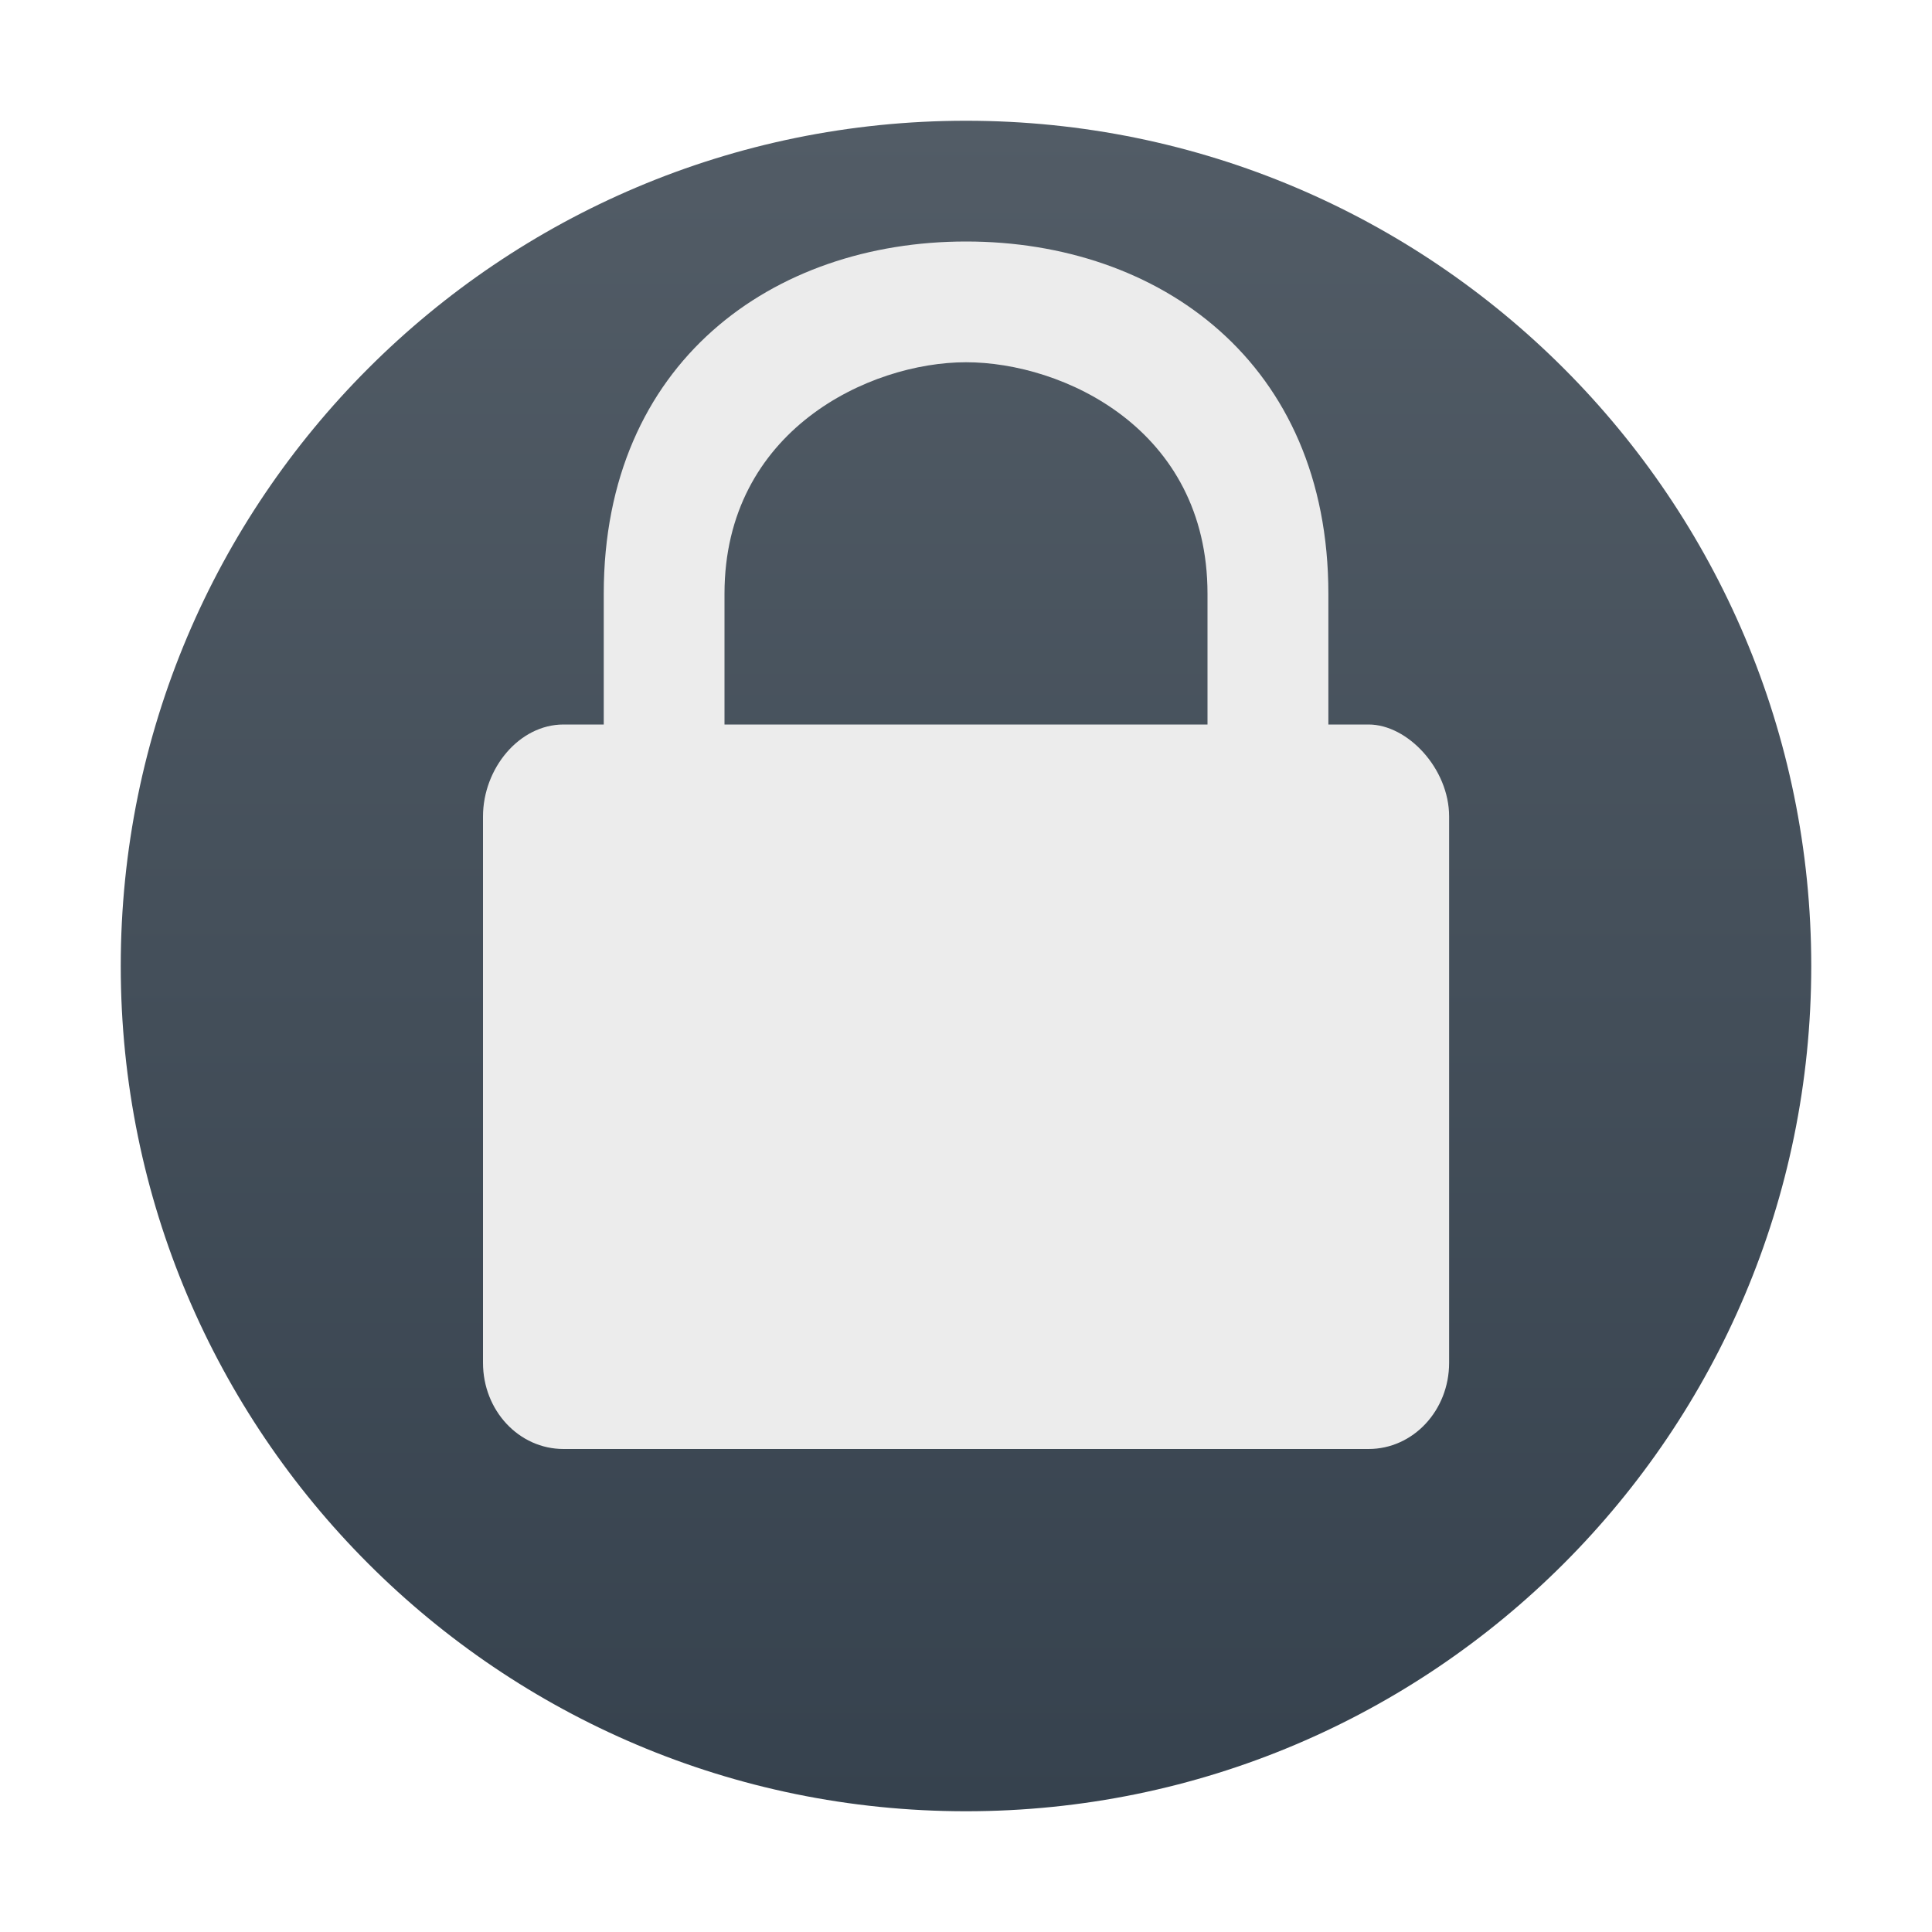
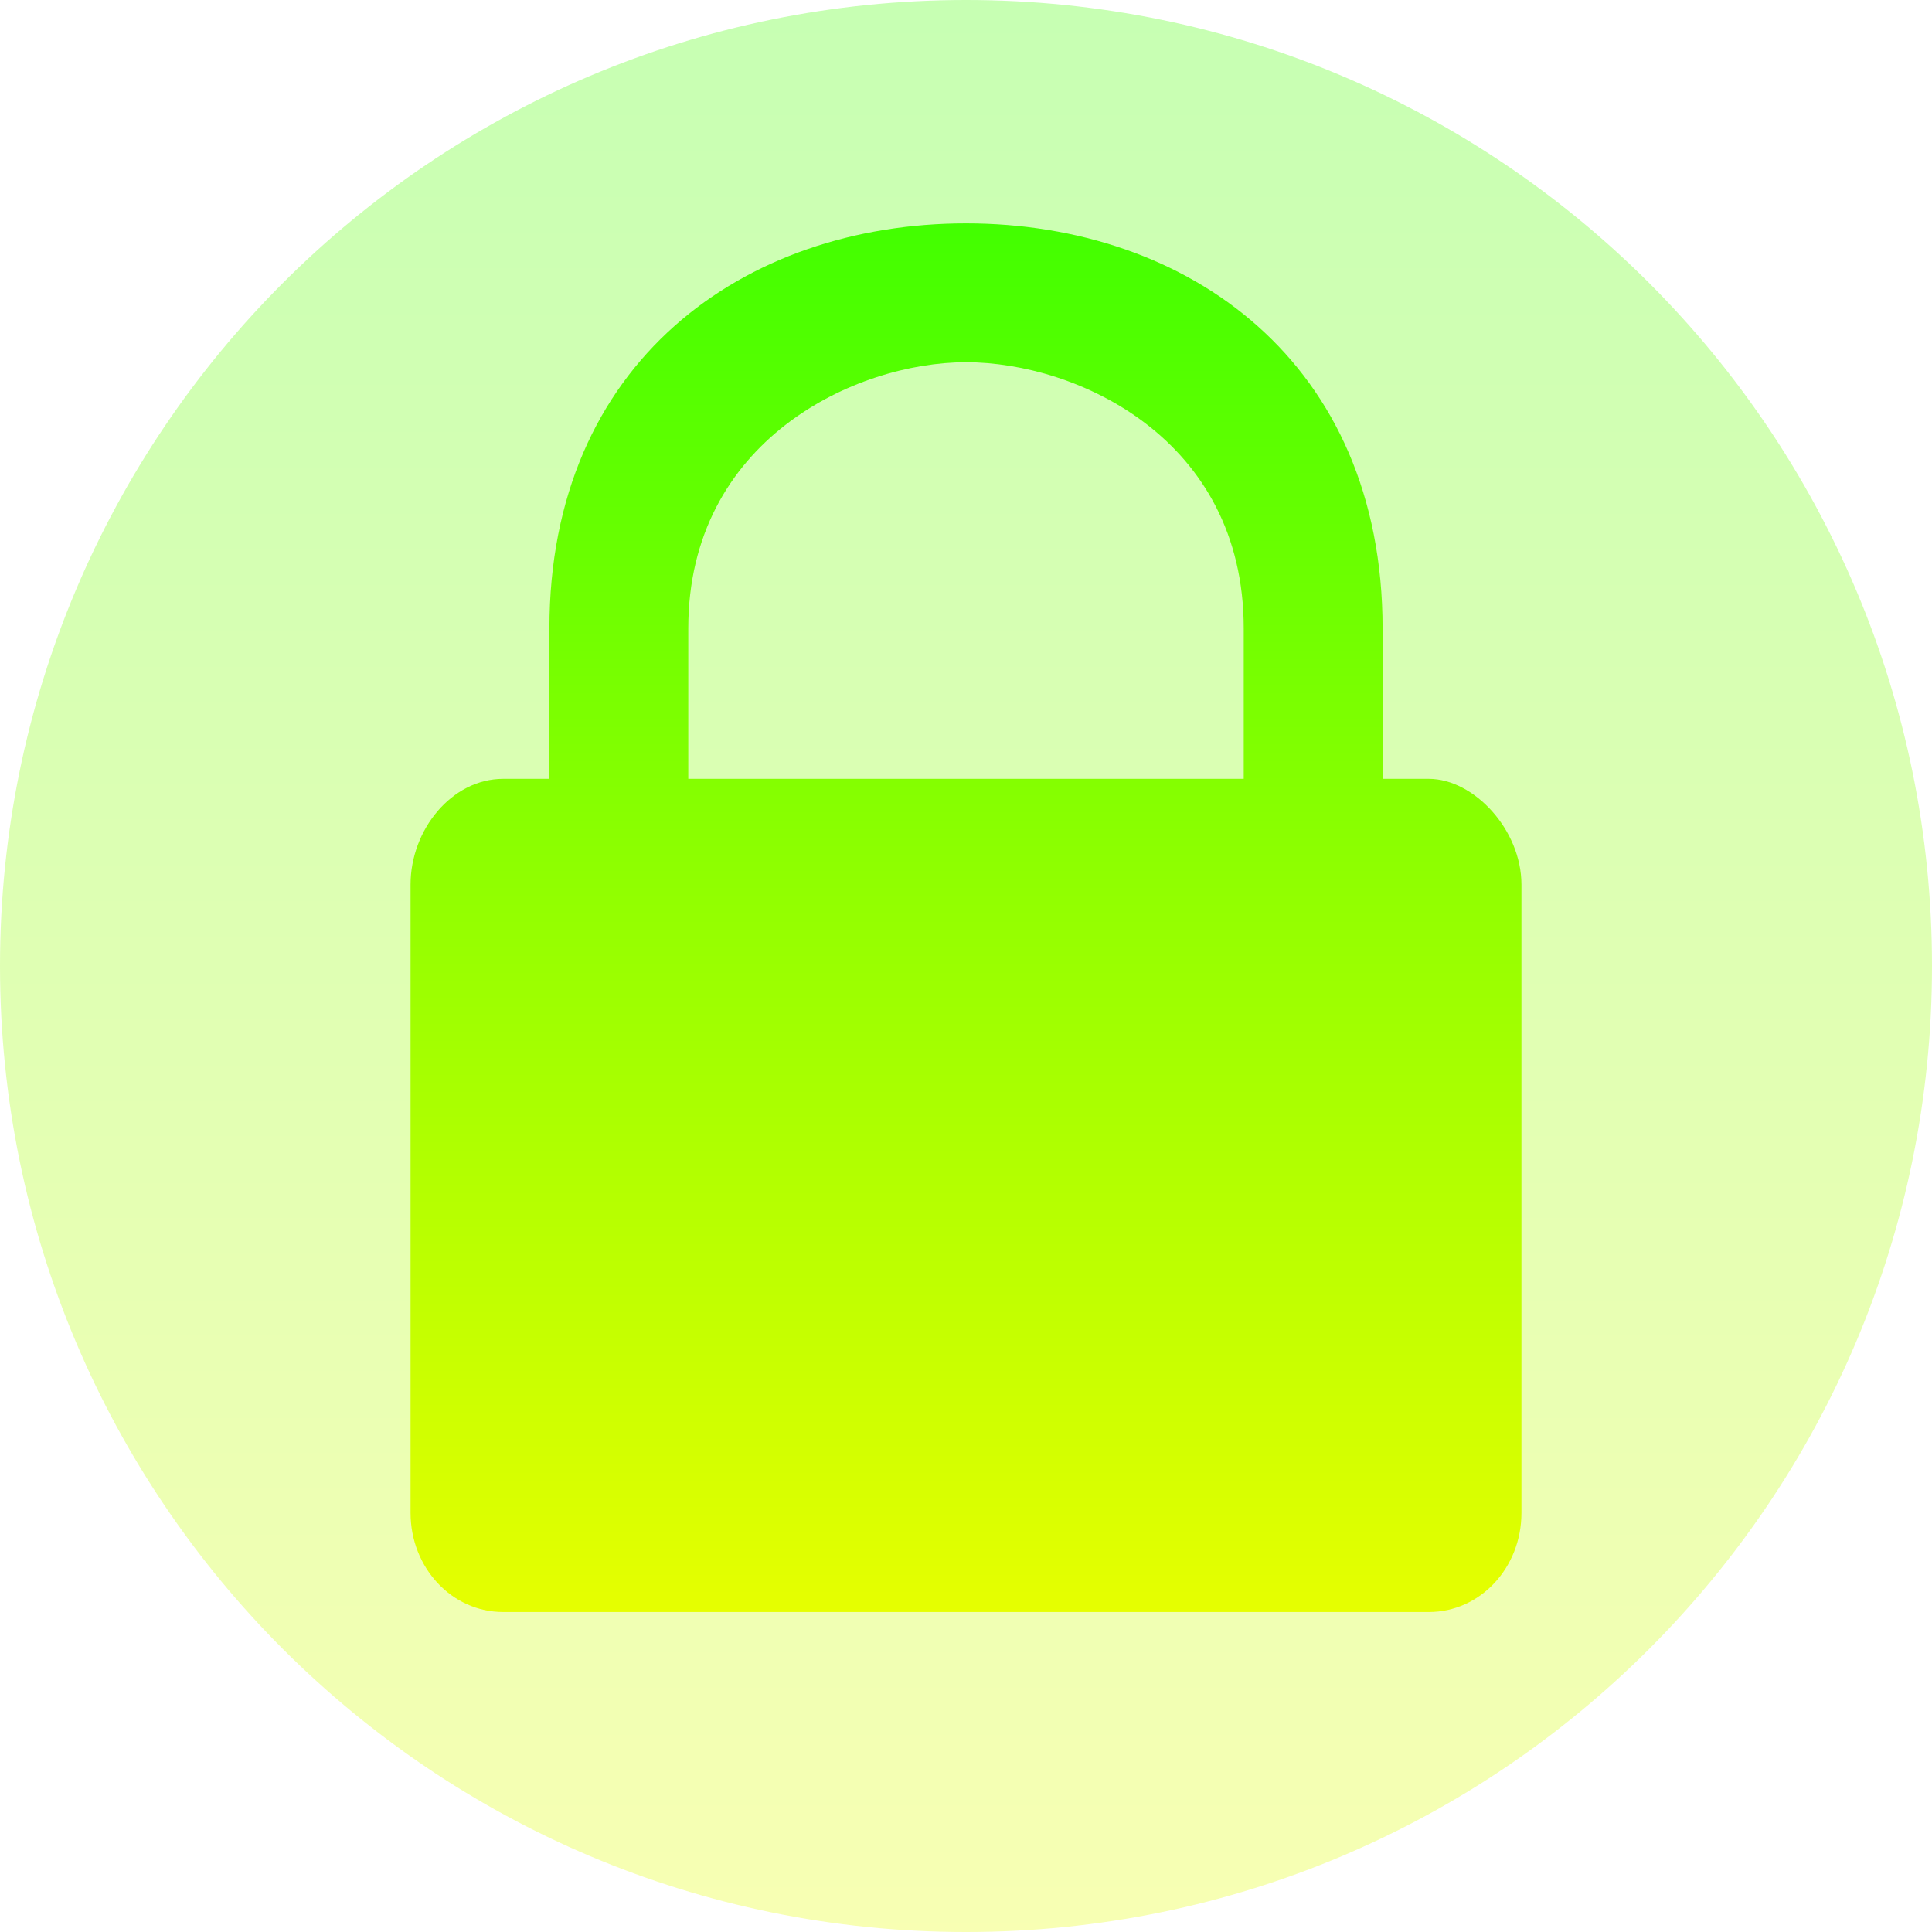
- <svg xmlns="http://www.w3.org/2000/svg" width="16" height="16" version="1.1">
+ <svg xmlns="http://www.w3.org/2000/svg" width="16" height="16" version="1.1" id="svg6">
  <defs>
-     <linearGradient id="carbon" x1="0%" x2="0%" y1="0%" y2="100%">
-       <stop offset="0%" style="stop-color: #525c66; stop-opacity: 1" />
-       <stop offset="100%" style="stop-color: #36424e; stop-opacity: 1" />
+     <style id="current-color-scheme" type="text/css">
+          .ColorScheme-Text { color: #0abdc6; } .ColorScheme-Highlight { color:#5294e2; }
+       </style>
+     <linearGradient id="arrongin" x1="0%" x2="0%" y1="0%" y2="100%">
+       <stop offset="0%" style="stop-color:#dd9b44; stop-opacity:1" />
+       <stop offset="100%" style="stop-color:#ad6c16; stop-opacity:1" />
+     </linearGradient>
+     <linearGradient id="aurora" x1="0%" x2="0%" y1="0%" y2="100%">
+       <stop offset="0%" style="stop-color:#09D4DF; stop-opacity:1" />
+       <stop offset="100%" style="stop-color:#9269F4; stop-opacity:1" />
    </linearGradient>
    <linearGradient id="cyberneon" x1="0%" x2="0%" y1="0%" y2="100%">
-       <stop offset="0" style="stop-color: #0abdc6; stop-opacity: 1" />
-       <stop offset="1" style="stop-color: #ea00d9; stop-opacity: 1" />
+       <stop offset="0" style="stop-color:#0abdc6; stop-opacity:1" />
+       <stop offset="1" style="stop-color:#ea00d9; stop-opacity:1" />
    </linearGradient>
    <linearGradient id="fitdance" x1="0%" x2="0%" y1="0%" y2="100%">
-       <stop offset="0%" style="stop-color: #1ad6ab; stop-opacity: 1" />
-       <stop offset="100%" style="stop-color: #329db6; stop-opacity: 1" />
+       <stop offset="0%" style="stop-color:#1AD6AB; stop-opacity:1" />
+       <stop offset="100%" style="stop-color:#329DB6; stop-opacity:1" />
+     </linearGradient>
+     <linearGradient id="oomox" x1="0%" x2="0%" y1="0%" y2="100%">
+       <stop style="stop-color:#41ff00;stop-opacity:1;" offset="0" id="stop9" />
+       <stop style="stop-color:#e7ff00;stop-opacity:1;" offset="1" id="stop10" />
+     </linearGradient>
+     <linearGradient id="rainblue" x1="0%" x2="0%" y1="0%" y2="100%">
+       <stop offset="0%" style="stop-color:#00F260; stop-opacity:1" />
+       <stop offset="100%" style="stop-color:#0575E6; stop-opacity:1" />
+     </linearGradient>
+     <linearGradient id="sunrise" x1="0%" x2="0%" y1="0%" y2="100%">
+       <stop offset="0%" style="stop-color: #FF8501; stop-opacity:1" />
+       <stop offset="100%" style="stop-color: #FFCB01; stop-opacity:1" />
+     </linearGradient>
+     <linearGradient id="telinkrin" x1="0%" x2="0%" y1="0%" y2="100%">
+       <stop offset="0%" style="stop-color: #b2ced6; stop-opacity:1" />
+       <stop offset="100%" style="stop-color: #6da5b7; stop-opacity:1" />
+     </linearGradient>
+     <linearGradient id="60spsycho" x1="0%" x2="0%" y1="0%" y2="100%">
+       <stop offset="0%" style="stop-color: #df5940; stop-opacity:1" />
+       <stop offset="25%" style="stop-color: #d8d15f; stop-opacity:1" />
+       <stop offset="50%" style="stop-color: #e9882a; stop-opacity:1" />
+       <stop offset="100%" style="stop-color: #279362; stop-opacity:1" />
+     </linearGradient>
+     <linearGradient id="90ssummer" x1="0%" x2="0%" y1="0%" y2="100%">
+       <stop offset="0%" style="stop-color: #f618c7; stop-opacity:1" />
+       <stop offset="20%" style="stop-color: #94ffab; stop-opacity:1" />
+       <stop offset="50%" style="stop-color: #fbfd54; stop-opacity:1" />
+       <stop offset="100%" style="stop-color: #0f83ae; stop-opacity:1" />
    </linearGradient>
  </defs>
-   <circle fill="url(#carbon)" cx="8" cy="8" r="7" />
-   <path fill="#ececec" d="m 8,2 c -1.6,0 -3,1 -3,2.917 l 0,1.083 -0.333,0 c -0.369,0 -0.667,0.366 -0.667,0.762 l 0,4.524 C 4,11.681 4.297,12 4.667,12 l 6.667,0 c 0.369,0 0.667,-0.319 0.667,-0.714 l 0,-4.524 c 0,-0.396 -0.343,-0.762 -0.667,-0.762 l -0.333,0 0,-1.083 c 0,-1.917 -1.4,-2.917 -3,-2.917 z m 0,1 c 0.8,0 2,0.55 2,1.917 l 0,1.083 -4,0 0,-1.083 c 0,-1.353 1.2,-1.917 2,-1.917 z" />
+   <path id="path_disc" class="ColorScheme-Text" style="opacity:0.3;fill:url(#oomox);stroke-width:1.143" d="M 16,8 A 8,8 0 0 1 8,16 8,8 0 0 1 0,8 8,8 0 0 1 8,0 8,8 0 0 1 16,8 Z" />
+   <path d="m 8,1.85 c -1.84,0 -3.45,1.15 -3.45,3.354 V 6.45 H 4.167 C 3.742,6.45 3.4,6.871 3.4,7.326 v 5.202 C 3.4,12.984 3.742,13.35 4.167,13.35 H 11.833 C 12.258,13.35 12.6,12.984 12.6,12.529 V 7.326 C 12.6,6.871 12.205,6.45 11.833,6.45 H 11.45 V 5.204 C 11.45,3 9.84,1.85 8,1.85 Z m 0,1.15 C 8.92,3 10.3,3.633 10.3,5.204 V 6.45 H 5.7 V 5.204 C 5.7,3.649 7.08,3 8,3 Z" id="path_padlock" class="ColorScheme-Text" style="fill:url(#oomox);stroke-width:1.15" />
</svg>
